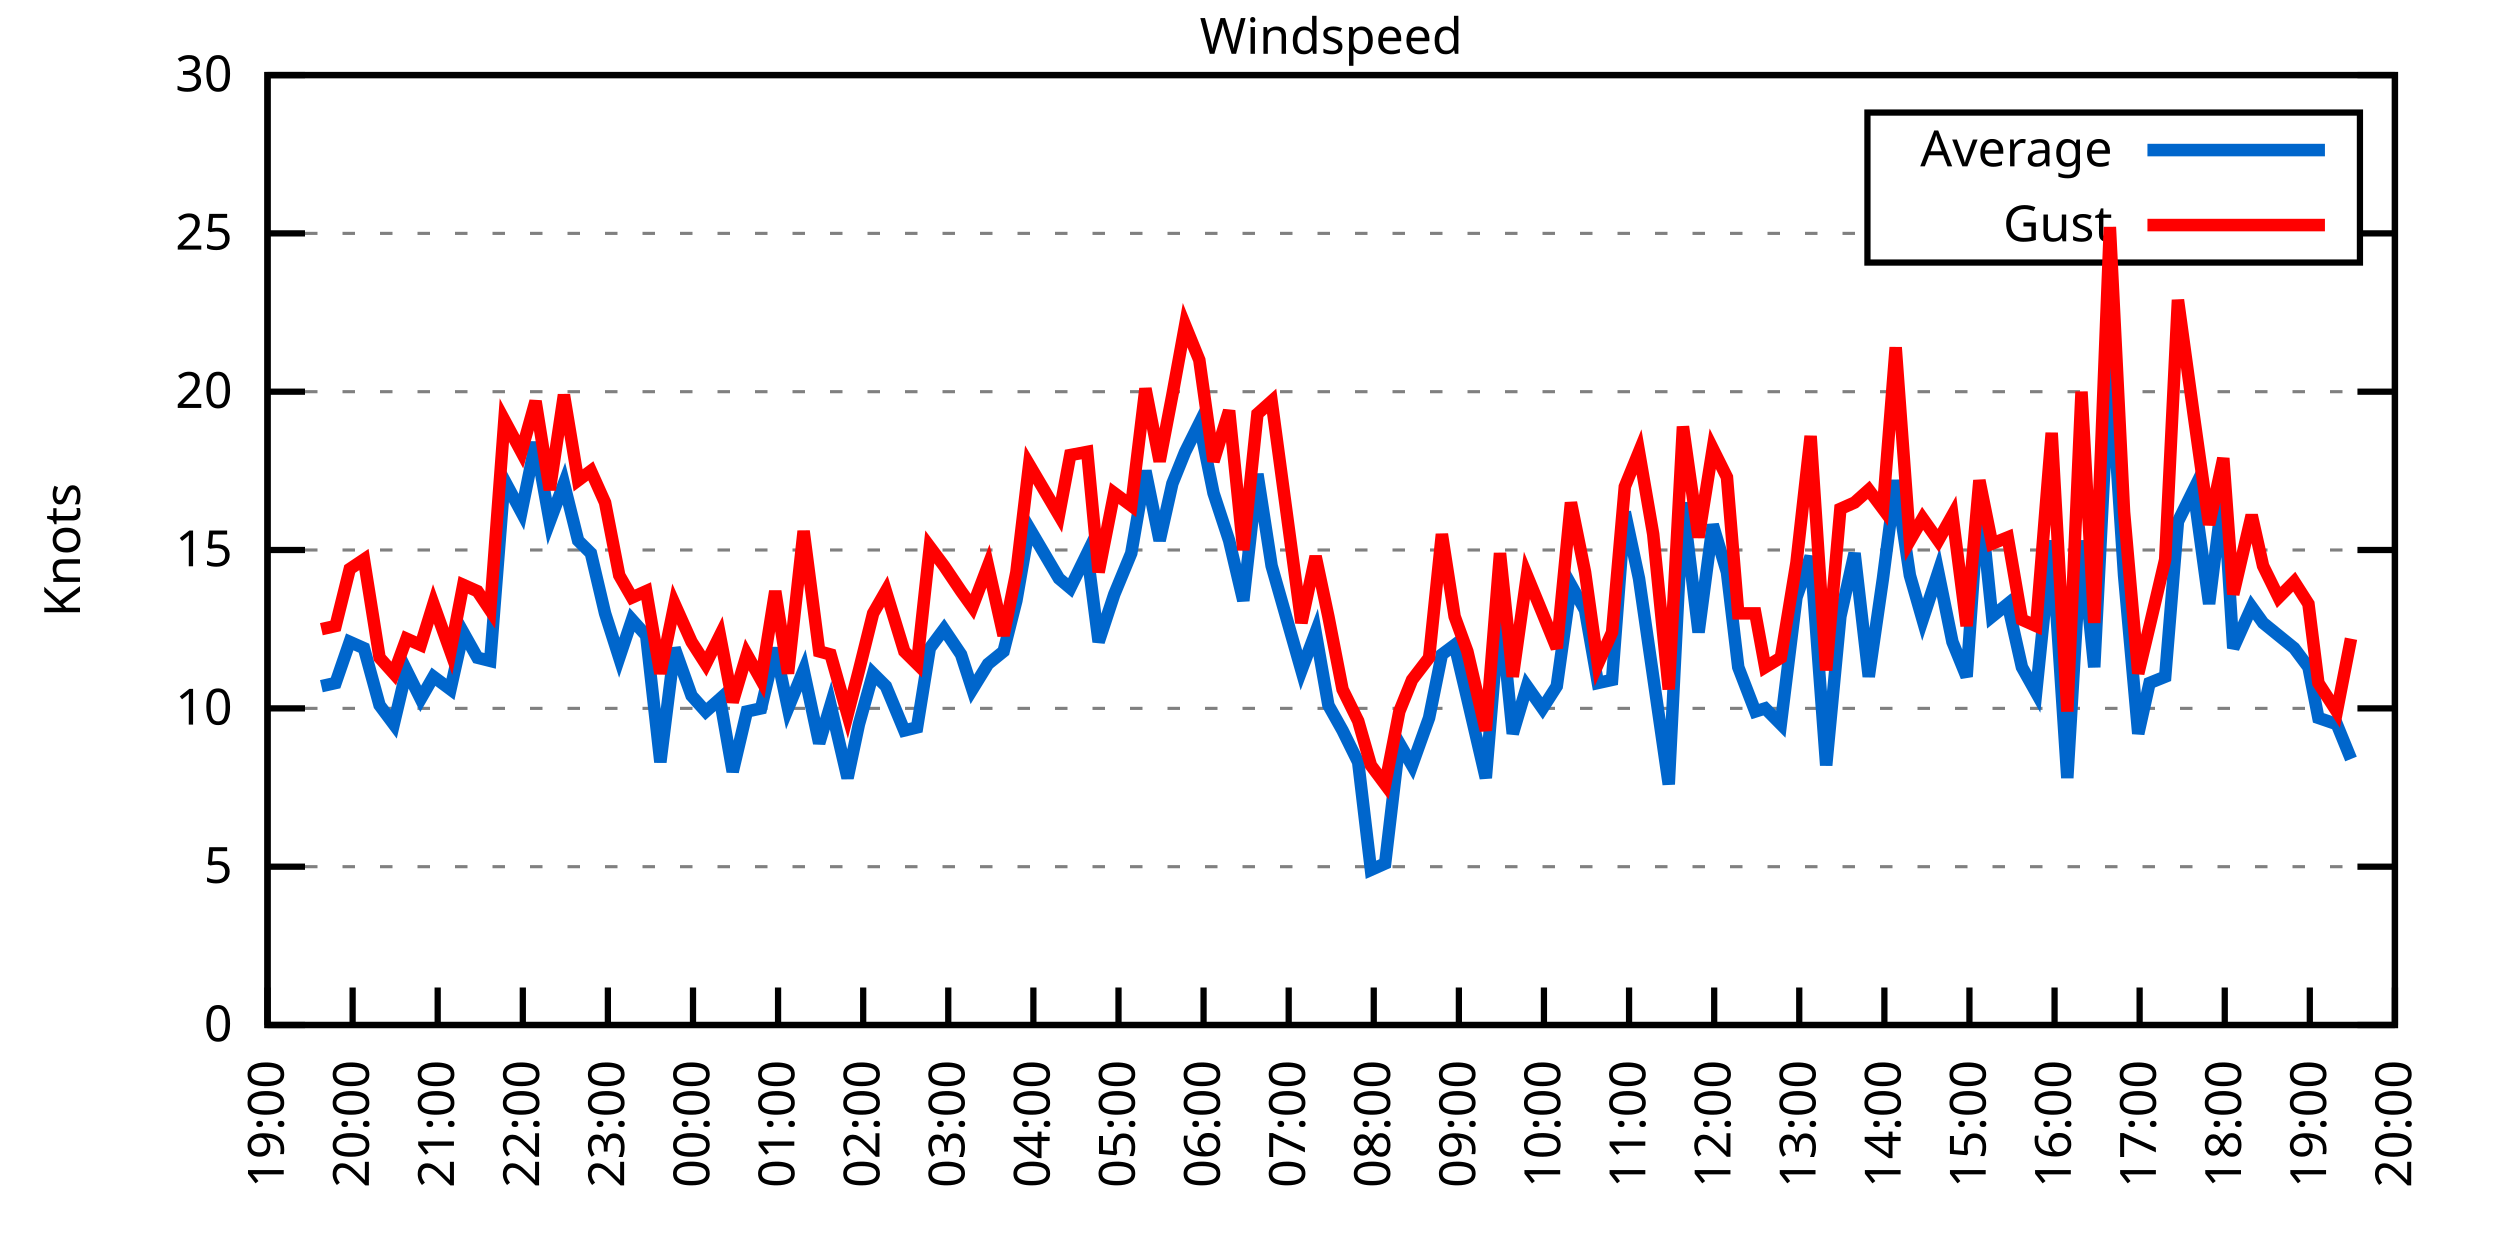
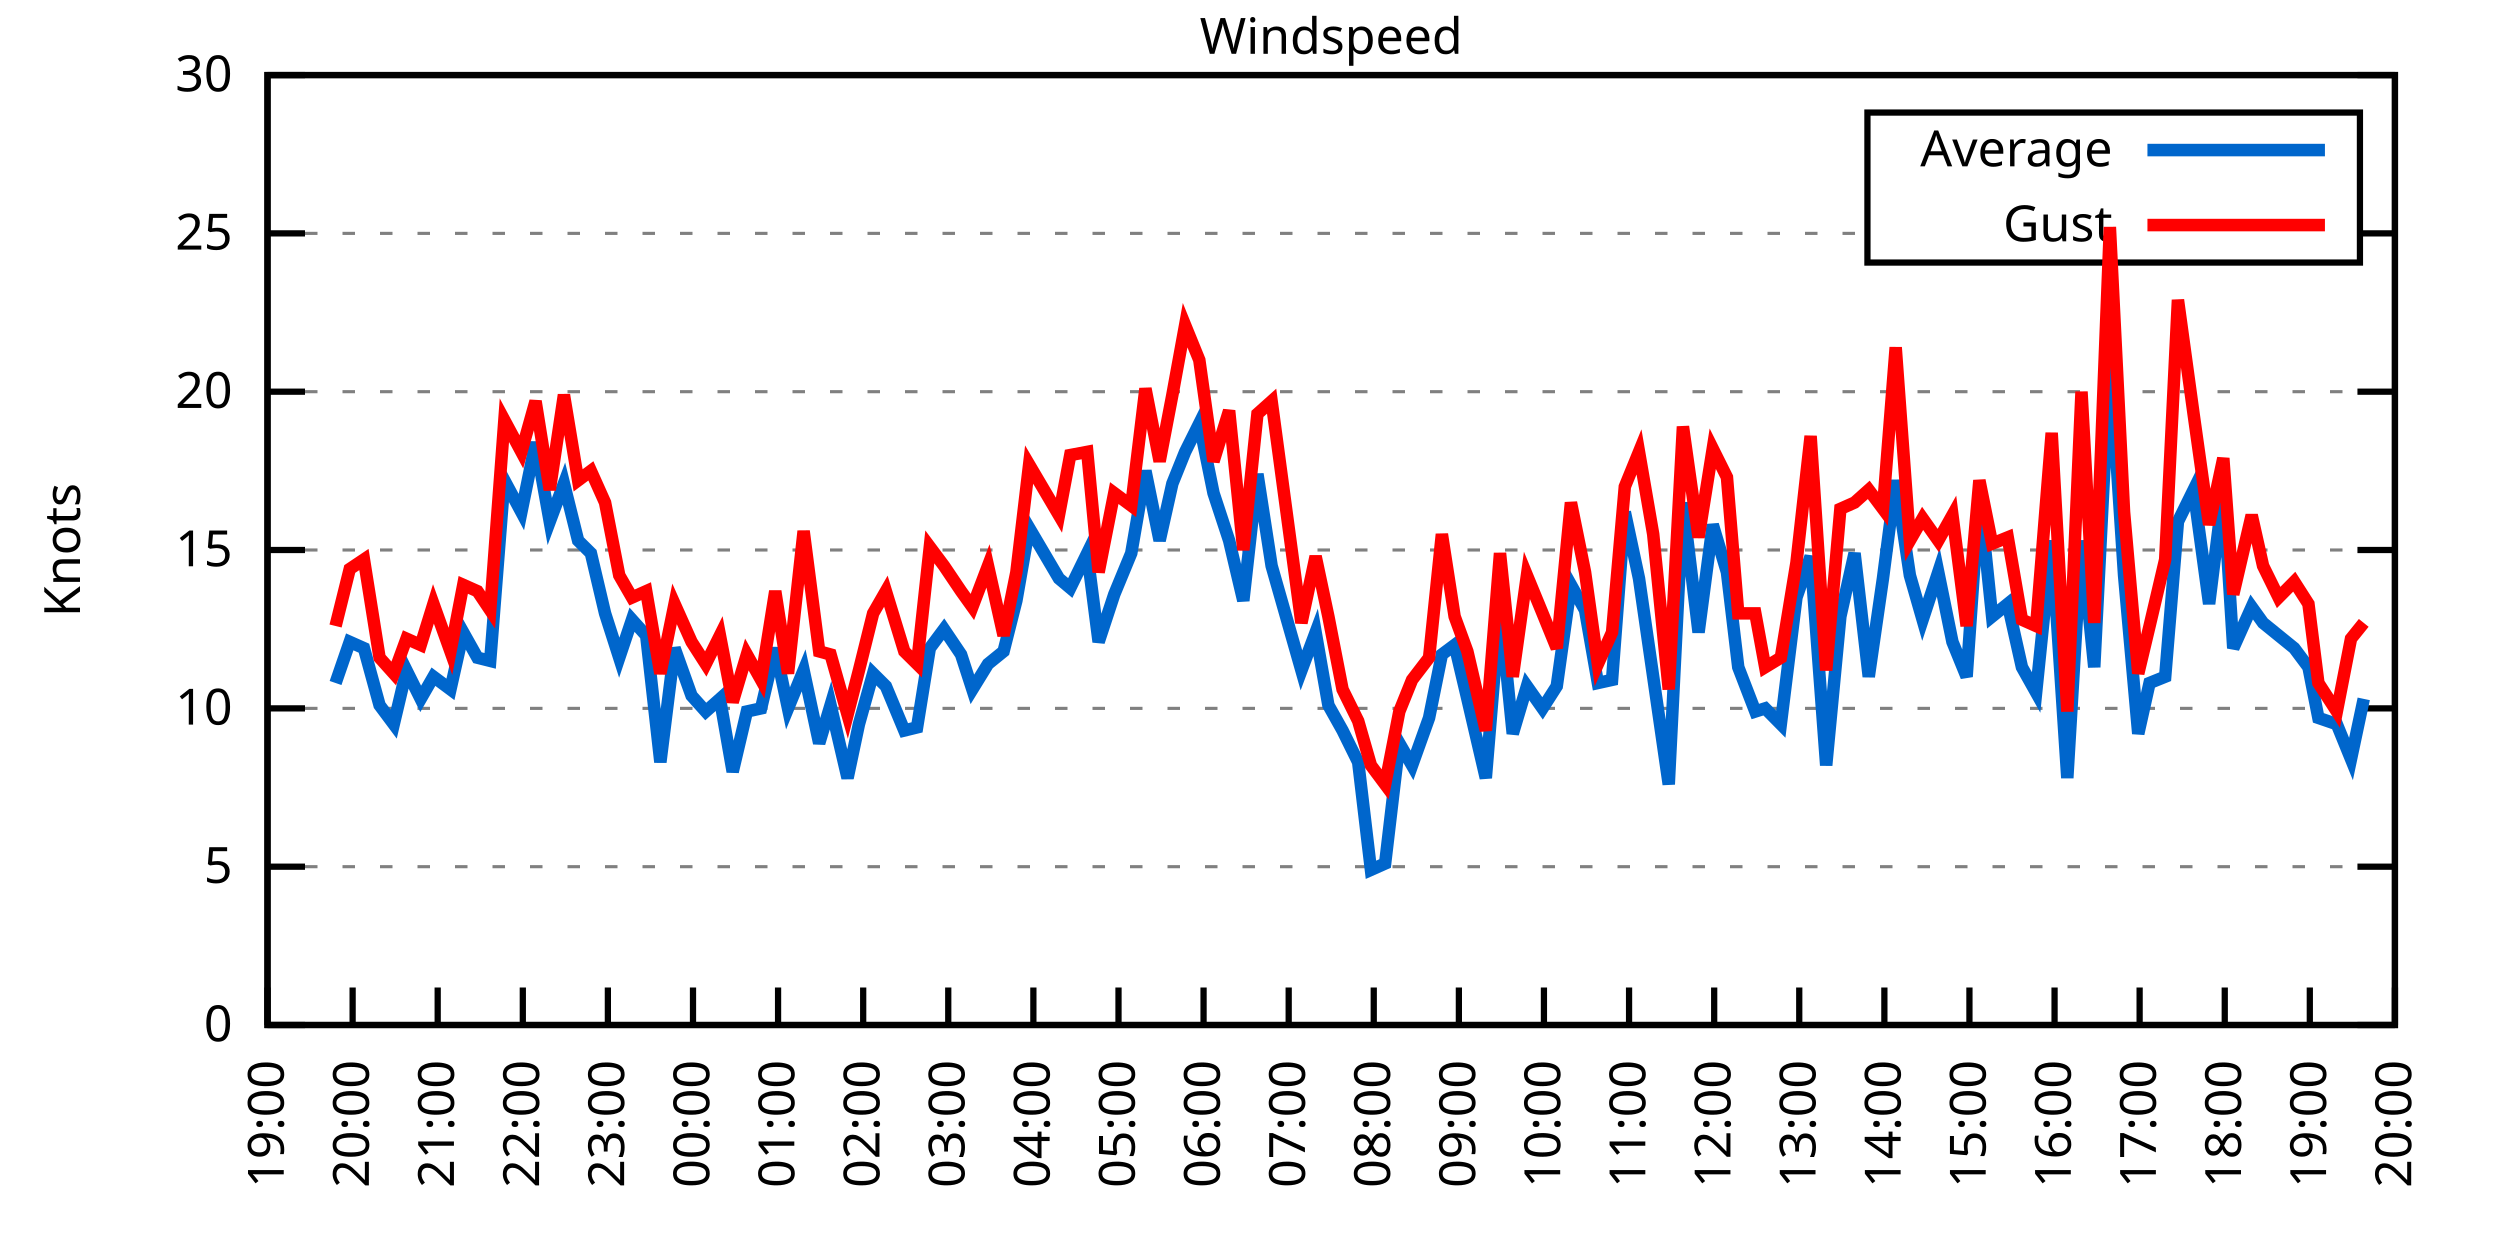
<svg xmlns="http://www.w3.org/2000/svg" xmlns:xlink="http://www.w3.org/1999/xlink" width="400" height="200" viewBox="0 0 400 200">
  <g id="gnuplot_canvas">
    <rect x="0" y="0" width="400" height="200" fill="none" />
    <defs>
      <circle id="gpDot" r="0.5" stroke-width="0.5" stroke="currentColor" />
      <path id="gpPt0" stroke-width="0.333" stroke="currentColor" d="M-1,0 h2 M0,-1 v2" />
      <path id="gpPt1" stroke-width="0.333" stroke="currentColor" d="M-1,-1 L1,1 M1,-1 L-1,1" />
      <path id="gpPt2" stroke-width="0.333" stroke="currentColor" d="M-1,0 L1,0 M0,-1 L0,1 M-1,-1 L1,1 M-1,1 L1,-1" />
      <rect id="gpPt3" stroke-width="0.333" stroke="currentColor" x="-1" y="-1" width="2" height="2" />
      <rect id="gpPt4" stroke-width="0.333" stroke="currentColor" fill="currentColor" x="-1" y="-1" width="2" height="2" />
      <circle id="gpPt5" stroke-width="0.333" stroke="currentColor" cx="0" cy="0" r="1" />
      <use xlink:href="#gpPt5" id="gpPt6" fill="currentColor" stroke="none" />
      <path id="gpPt7" stroke-width="0.333" stroke="currentColor" d="M0,-1.33 L-1.33,0.67 L1.33,0.67 z" />
      <use xlink:href="#gpPt7" id="gpPt8" fill="currentColor" stroke="none" />
      <use xlink:href="#gpPt7" id="gpPt9" stroke="currentColor" transform="rotate(180)" />
      <use xlink:href="#gpPt9" id="gpPt10" fill="currentColor" stroke="none" />
      <use xlink:href="#gpPt3" id="gpPt11" stroke="currentColor" transform="rotate(45)" />
      <use xlink:href="#gpPt11" id="gpPt12" fill="currentColor" stroke="none" />
      <path id="gpPt13" stroke-width="0.333" stroke="currentColor" d="M0,1.330 L1.265,0.411 L0.782,-1.067 L-0.782,-1.076 L-1.265,0.411 z" />
      <use xlink:href="#gpPt13" id="gpPt14" fill="currentColor" stroke="none" />
      <filter id="textbox" filterUnits="objectBoundingBox" x="0" y="0" height="1" width="1">
        <feFlood flood-color="white" flood-opacity="1" result="bgnd" />
        <feComposite in="SourceGraphic" in2="bgnd" operator="atop" />
      </filter>
      <filter id="greybox" filterUnits="objectBoundingBox" x="0" y="0" height="1" width="1">
        <feFlood flood-color="lightgrey" flood-opacity="1" result="grey" />
        <feComposite in="SourceGraphic" in2="grey" operator="atop" />
      </filter>
    </defs>
    <g fill="none" color="white" stroke="currentColor" stroke-width="1.00" stroke-linecap="butt" stroke-linejoin="miter">
</g>
    <g fill="none" color="black" stroke="currentColor" stroke-width="1.00" stroke-linecap="butt" stroke-linejoin="miter">
      <g stroke="none" shape-rendering="crispEdges">
        <polygon fill="rgb(255, 255, 255)" points="42.80,164.00 383.18,164.00 383.18,12.02 42.80,12.02 " />
      </g>
    </g>
    <g fill="none" color="black" stroke="currentColor" stroke-width="1.00" stroke-linecap="butt" stroke-linejoin="miter">
</g>
    <g fill="none" color="black" stroke="black" stroke-width="0.50" stroke-linecap="butt" stroke-linejoin="miter">
</g>
    <g fill="none" color="gray" stroke="currentColor" stroke-width="0.50" stroke-linecap="butt" stroke-linejoin="miter">
      <path stroke="gray" stroke-dasharray="2,4" class="gridline" d="M42.80,164.00 L383.19,164.00  " />
    </g>
    <g fill="none" color="gray" stroke="gray" stroke-width="1.00" stroke-linecap="butt" stroke-linejoin="miter">
</g>
    <g fill="none" color="black" stroke="currentColor" stroke-width="1.00" stroke-linecap="butt" stroke-linejoin="miter">
      <path stroke="black" d="M42.80,164.00 L48.80,164.00 M383.19,164.00 L377.19,164.00  " />
      <g transform="translate(37.20,166.60)" stroke="none" fill="black" font-family="Sans" font-size="8.00" text-anchor="end">
        <text>
          <tspan font-family="Sans"> 0</tspan>
        </text>
      </g>
    </g>
    <g fill="none" color="black" stroke="currentColor" stroke-width="1.00" stroke-linecap="butt" stroke-linejoin="miter">
</g>
    <g fill="none" color="black" stroke="black" stroke-width="0.50" stroke-linecap="butt" stroke-linejoin="miter">
</g>
    <g fill="none" color="gray" stroke="currentColor" stroke-width="0.50" stroke-linecap="butt" stroke-linejoin="miter">
      <path stroke="gray" stroke-dasharray="2,4" class="gridline" d="M42.80,138.67 L383.19,138.67  " />
    </g>
    <g fill="none" color="gray" stroke="gray" stroke-width="1.00" stroke-linecap="butt" stroke-linejoin="miter">
</g>
    <g fill="none" color="black" stroke="currentColor" stroke-width="1.00" stroke-linecap="butt" stroke-linejoin="miter">
      <path stroke="black" d="M42.80,138.67 L48.80,138.67 M383.19,138.67 L377.19,138.67  " />
      <g transform="translate(37.20,141.27)" stroke="none" fill="black" font-family="Sans" font-size="8.00" text-anchor="end">
        <text>
          <tspan font-family="Sans"> 5</tspan>
        </text>
      </g>
    </g>
    <g fill="none" color="black" stroke="currentColor" stroke-width="1.00" stroke-linecap="butt" stroke-linejoin="miter">
</g>
    <g fill="none" color="black" stroke="black" stroke-width="0.50" stroke-linecap="butt" stroke-linejoin="miter">
</g>
    <g fill="none" color="gray" stroke="currentColor" stroke-width="0.50" stroke-linecap="butt" stroke-linejoin="miter">
      <path stroke="gray" stroke-dasharray="2,4" class="gridline" d="M42.80,113.34 L383.19,113.34  " />
    </g>
    <g fill="none" color="gray" stroke="gray" stroke-width="1.00" stroke-linecap="butt" stroke-linejoin="miter">
</g>
    <g fill="none" color="black" stroke="currentColor" stroke-width="1.00" stroke-linecap="butt" stroke-linejoin="miter">
      <path stroke="black" d="M42.80,113.34 L48.80,113.34 M383.19,113.34 L377.19,113.34  " />
      <g transform="translate(37.20,115.94)" stroke="none" fill="black" font-family="Sans" font-size="8.00" text-anchor="end">
        <text>
          <tspan font-family="Sans"> 10</tspan>
        </text>
      </g>
    </g>
    <g fill="none" color="black" stroke="currentColor" stroke-width="1.00" stroke-linecap="butt" stroke-linejoin="miter">
</g>
    <g fill="none" color="black" stroke="black" stroke-width="0.50" stroke-linecap="butt" stroke-linejoin="miter">
</g>
    <g fill="none" color="gray" stroke="currentColor" stroke-width="0.50" stroke-linecap="butt" stroke-linejoin="miter">
      <path stroke="gray" stroke-dasharray="2,4" class="gridline" d="M42.80,88.00 L383.19,88.00  " />
    </g>
    <g fill="none" color="gray" stroke="gray" stroke-width="1.00" stroke-linecap="butt" stroke-linejoin="miter">
</g>
    <g fill="none" color="black" stroke="currentColor" stroke-width="1.00" stroke-linecap="butt" stroke-linejoin="miter">
      <path stroke="black" d="M42.80,88.00 L48.80,88.00 M383.19,88.00 L377.19,88.00  " />
      <g transform="translate(37.20,90.60)" stroke="none" fill="black" font-family="Sans" font-size="8.00" text-anchor="end">
        <text>
          <tspan font-family="Sans"> 15</tspan>
        </text>
      </g>
    </g>
    <g fill="none" color="black" stroke="currentColor" stroke-width="1.00" stroke-linecap="butt" stroke-linejoin="miter">
</g>
    <g fill="none" color="black" stroke="black" stroke-width="0.50" stroke-linecap="butt" stroke-linejoin="miter">
</g>
    <g fill="none" color="gray" stroke="currentColor" stroke-width="0.50" stroke-linecap="butt" stroke-linejoin="miter">
      <path stroke="gray" stroke-dasharray="2,4" class="gridline" d="M42.80,62.67 L383.19,62.67  " />
    </g>
    <g fill="none" color="gray" stroke="gray" stroke-width="1.00" stroke-linecap="butt" stroke-linejoin="miter">
</g>
    <g fill="none" color="black" stroke="currentColor" stroke-width="1.00" stroke-linecap="butt" stroke-linejoin="miter">
      <path stroke="black" d="M42.80,62.67 L48.80,62.67 M383.19,62.67 L377.19,62.67  " />
      <g transform="translate(37.20,65.27)" stroke="none" fill="black" font-family="Sans" font-size="8.00" text-anchor="end">
        <text>
          <tspan font-family="Sans"> 20</tspan>
        </text>
      </g>
    </g>
    <g fill="none" color="black" stroke="currentColor" stroke-width="1.00" stroke-linecap="butt" stroke-linejoin="miter">
</g>
    <g fill="none" color="black" stroke="black" stroke-width="0.50" stroke-linecap="butt" stroke-linejoin="miter">
</g>
    <g fill="none" color="gray" stroke="currentColor" stroke-width="0.50" stroke-linecap="butt" stroke-linejoin="miter">
      <path stroke="gray" stroke-dasharray="2,4" class="gridline" d="M42.80,37.34 L298.79,37.34 M377.59,37.34 L383.19,37.34  " />
    </g>
    <g fill="none" color="gray" stroke="gray" stroke-width="1.00" stroke-linecap="butt" stroke-linejoin="miter">
</g>
    <g fill="none" color="black" stroke="currentColor" stroke-width="1.00" stroke-linecap="butt" stroke-linejoin="miter">
      <path stroke="black" d="M42.80,37.34 L48.80,37.34 M383.19,37.34 L377.19,37.34  " />
      <g transform="translate(37.20,39.94)" stroke="none" fill="black" font-family="Sans" font-size="8.00" text-anchor="end">
        <text>
          <tspan font-family="Sans"> 25</tspan>
        </text>
      </g>
    </g>
    <g fill="none" color="black" stroke="currentColor" stroke-width="1.00" stroke-linecap="butt" stroke-linejoin="miter">
</g>
    <g fill="none" color="black" stroke="black" stroke-width="0.50" stroke-linecap="butt" stroke-linejoin="miter">
</g>
    <g fill="none" color="gray" stroke="currentColor" stroke-width="0.50" stroke-linecap="butt" stroke-linejoin="miter">
      <path stroke="gray" stroke-dasharray="2,4" class="gridline" d="M42.80,12.01 L383.19,12.01  " />
    </g>
    <g fill="none" color="gray" stroke="gray" stroke-width="1.00" stroke-linecap="butt" stroke-linejoin="miter">
</g>
    <g fill="none" color="black" stroke="currentColor" stroke-width="1.00" stroke-linecap="butt" stroke-linejoin="miter">
      <path stroke="black" d="M42.80,12.01 L48.80,12.01 M383.19,12.01 L377.19,12.01  " />
      <g transform="translate(37.20,14.61)" stroke="none" fill="black" font-family="Sans" font-size="8.00" text-anchor="end">
        <text>
          <tspan font-family="Sans"> 30</tspan>
        </text>
      </g>
    </g>
    <g fill="none" color="black" stroke="currentColor" stroke-width="1.00" stroke-linecap="butt" stroke-linejoin="miter">
      <path stroke="black" d="M42.80,164.00 L42.80,158.00  " />
      <g transform="translate(45.40,169.60) rotate(270.00)" stroke="none" fill="black" font-family="Sans" font-size="8.00" text-anchor="end">
        <text>
          <tspan font-family="Sans">19:00</tspan>
        </text>
      </g>
    </g>
    <g fill="none" color="black" stroke="currentColor" stroke-width="1.00" stroke-linecap="butt" stroke-linejoin="miter">
      <path stroke="black" d="M56.42,164.00 L56.42,158.00  " />
      <g transform="translate(59.02,169.60) rotate(270.00)" stroke="none" fill="black" font-family="Sans" font-size="8.00" text-anchor="end">
        <text>
          <tspan font-family="Sans">20:00</tspan>
        </text>
      </g>
    </g>
    <g fill="none" color="black" stroke="currentColor" stroke-width="1.00" stroke-linecap="butt" stroke-linejoin="miter">
      <path stroke="black" d="M70.03,164.00 L70.03,158.00  " />
      <g transform="translate(72.63,169.60) rotate(270.00)" stroke="none" fill="black" font-family="Sans" font-size="8.00" text-anchor="end">
        <text>
          <tspan font-family="Sans">21:00</tspan>
        </text>
      </g>
    </g>
    <g fill="none" color="black" stroke="currentColor" stroke-width="1.00" stroke-linecap="butt" stroke-linejoin="miter">
      <path stroke="black" d="M83.65,164.00 L83.65,158.00  " />
      <g transform="translate(86.25,169.60) rotate(270.00)" stroke="none" fill="black" font-family="Sans" font-size="8.00" text-anchor="end">
        <text>
          <tspan font-family="Sans">22:00</tspan>
        </text>
      </g>
    </g>
    <g fill="none" color="black" stroke="currentColor" stroke-width="1.00" stroke-linecap="butt" stroke-linejoin="miter">
      <path stroke="black" d="M97.26,164.00 L97.26,158.00  " />
      <g transform="translate(99.86,169.60) rotate(270.00)" stroke="none" fill="black" font-family="Sans" font-size="8.00" text-anchor="end">
        <text>
          <tspan font-family="Sans">23:00</tspan>
        </text>
      </g>
    </g>
    <g fill="none" color="black" stroke="currentColor" stroke-width="1.00" stroke-linecap="butt" stroke-linejoin="miter">
      <path stroke="black" d="M110.88,164.00 L110.88,158.00  " />
      <g transform="translate(113.48,169.60) rotate(270.00)" stroke="none" fill="black" font-family="Sans" font-size="8.00" text-anchor="end">
        <text>
          <tspan font-family="Sans">00:00</tspan>
        </text>
      </g>
    </g>
    <g fill="none" color="black" stroke="currentColor" stroke-width="1.00" stroke-linecap="butt" stroke-linejoin="miter">
      <path stroke="black" d="M124.49,164.00 L124.49,158.00  " />
      <g transform="translate(127.09,169.60) rotate(270.00)" stroke="none" fill="black" font-family="Sans" font-size="8.00" text-anchor="end">
        <text>
          <tspan font-family="Sans">01:00</tspan>
        </text>
      </g>
    </g>
    <g fill="none" color="black" stroke="currentColor" stroke-width="1.00" stroke-linecap="butt" stroke-linejoin="miter">
      <path stroke="black" d="M138.11,164.00 L138.11,158.00  " />
      <g transform="translate(140.71,169.60) rotate(270.00)" stroke="none" fill="black" font-family="Sans" font-size="8.00" text-anchor="end">
        <text>
          <tspan font-family="Sans">02:00</tspan>
        </text>
      </g>
    </g>
    <g fill="none" color="black" stroke="currentColor" stroke-width="1.00" stroke-linecap="butt" stroke-linejoin="miter">
      <path stroke="black" d="M151.72,164.00 L151.72,158.00  " />
      <g transform="translate(154.32,169.60) rotate(270.00)" stroke="none" fill="black" font-family="Sans" font-size="8.00" text-anchor="end">
        <text>
          <tspan font-family="Sans">03:00</tspan>
        </text>
      </g>
    </g>
    <g fill="none" color="black" stroke="currentColor" stroke-width="1.00" stroke-linecap="butt" stroke-linejoin="miter">
      <path stroke="black" d="M165.34,164.00 L165.34,158.00  " />
      <g transform="translate(167.94,169.60) rotate(270.00)" stroke="none" fill="black" font-family="Sans" font-size="8.00" text-anchor="end">
        <text>
          <tspan font-family="Sans">04:00</tspan>
        </text>
      </g>
    </g>
    <g fill="none" color="black" stroke="currentColor" stroke-width="1.00" stroke-linecap="butt" stroke-linejoin="miter">
      <path stroke="black" d="M178.96,164.00 L178.96,158.00  " />
      <g transform="translate(181.56,169.60) rotate(270.00)" stroke="none" fill="black" font-family="Sans" font-size="8.00" text-anchor="end">
        <text>
          <tspan font-family="Sans">05:00</tspan>
        </text>
      </g>
    </g>
    <g fill="none" color="black" stroke="currentColor" stroke-width="1.00" stroke-linecap="butt" stroke-linejoin="miter">
      <path stroke="black" d="M192.57,164.00 L192.57,158.00  " />
      <g transform="translate(195.17,169.60) rotate(270.00)" stroke="none" fill="black" font-family="Sans" font-size="8.00" text-anchor="end">
        <text>
          <tspan font-family="Sans">06:00</tspan>
        </text>
      </g>
    </g>
    <g fill="none" color="black" stroke="currentColor" stroke-width="1.00" stroke-linecap="butt" stroke-linejoin="miter">
      <path stroke="black" d="M206.19,164.00 L206.19,158.00  " />
      <g transform="translate(208.79,169.60) rotate(270.00)" stroke="none" fill="black" font-family="Sans" font-size="8.00" text-anchor="end">
        <text>
          <tspan font-family="Sans">07:00</tspan>
        </text>
      </g>
    </g>
    <g fill="none" color="black" stroke="currentColor" stroke-width="1.00" stroke-linecap="butt" stroke-linejoin="miter">
      <path stroke="black" d="M219.80,164.00 L219.80,158.00  " />
      <g transform="translate(222.40,169.60) rotate(270.00)" stroke="none" fill="black" font-family="Sans" font-size="8.00" text-anchor="end">
        <text>
          <tspan font-family="Sans">08:00</tspan>
        </text>
      </g>
    </g>
    <g fill="none" color="black" stroke="currentColor" stroke-width="1.00" stroke-linecap="butt" stroke-linejoin="miter">
      <path stroke="black" d="M233.42,164.00 L233.42,158.00  " />
      <g transform="translate(236.02,169.60) rotate(270.00)" stroke="none" fill="black" font-family="Sans" font-size="8.00" text-anchor="end">
        <text>
          <tspan font-family="Sans">09:00</tspan>
        </text>
      </g>
    </g>
    <g fill="none" color="black" stroke="currentColor" stroke-width="1.00" stroke-linecap="butt" stroke-linejoin="miter">
      <path stroke="black" d="M247.03,164.00 L247.03,158.00  " />
      <g transform="translate(249.63,169.60) rotate(270.00)" stroke="none" fill="black" font-family="Sans" font-size="8.00" text-anchor="end">
        <text>
          <tspan font-family="Sans">10:00</tspan>
        </text>
      </g>
    </g>
    <g fill="none" color="black" stroke="currentColor" stroke-width="1.00" stroke-linecap="butt" stroke-linejoin="miter">
      <path stroke="black" d="M260.65,164.00 L260.65,158.00  " />
      <g transform="translate(263.25,169.60) rotate(270.00)" stroke="none" fill="black" font-family="Sans" font-size="8.00" text-anchor="end">
        <text>
          <tspan font-family="Sans">11:00</tspan>
        </text>
      </g>
    </g>
    <g fill="none" color="black" stroke="currentColor" stroke-width="1.00" stroke-linecap="butt" stroke-linejoin="miter">
      <path stroke="black" d="M274.27,164.00 L274.27,158.00  " />
      <g transform="translate(276.87,169.60) rotate(270.00)" stroke="none" fill="black" font-family="Sans" font-size="8.00" text-anchor="end">
        <text>
          <tspan font-family="Sans">12:00</tspan>
        </text>
      </g>
    </g>
    <g fill="none" color="black" stroke="currentColor" stroke-width="1.00" stroke-linecap="butt" stroke-linejoin="miter">
      <path stroke="black" d="M287.88,164.00 L287.88,158.00  " />
      <g transform="translate(290.48,169.60) rotate(270.00)" stroke="none" fill="black" font-family="Sans" font-size="8.00" text-anchor="end">
        <text>
          <tspan font-family="Sans">13:00</tspan>
        </text>
      </g>
    </g>
    <g fill="none" color="black" stroke="currentColor" stroke-width="1.00" stroke-linecap="butt" stroke-linejoin="miter">
      <path stroke="black" d="M301.50,164.00 L301.50,158.00  " />
      <g transform="translate(304.10,169.60) rotate(270.00)" stroke="none" fill="black" font-family="Sans" font-size="8.00" text-anchor="end">
        <text>
          <tspan font-family="Sans">14:00</tspan>
        </text>
      </g>
    </g>
    <g fill="none" color="black" stroke="currentColor" stroke-width="1.00" stroke-linecap="butt" stroke-linejoin="miter">
      <path stroke="black" d="M315.11,164.00 L315.11,158.00  " />
      <g transform="translate(317.71,169.60) rotate(270.00)" stroke="none" fill="black" font-family="Sans" font-size="8.00" text-anchor="end">
        <text>
          <tspan font-family="Sans">15:00</tspan>
        </text>
      </g>
    </g>
    <g fill="none" color="black" stroke="currentColor" stroke-width="1.00" stroke-linecap="butt" stroke-linejoin="miter">
      <path stroke="black" d="M328.73,164.00 L328.73,158.00  " />
      <g transform="translate(331.33,169.60) rotate(270.00)" stroke="none" fill="black" font-family="Sans" font-size="8.00" text-anchor="end">
        <text>
          <tspan font-family="Sans">16:00</tspan>
        </text>
      </g>
    </g>
    <g fill="none" color="black" stroke="currentColor" stroke-width="1.00" stroke-linecap="butt" stroke-linejoin="miter">
      <path stroke="black" d="M342.34,164.00 L342.34,158.00  " />
      <g transform="translate(344.94,169.60) rotate(270.00)" stroke="none" fill="black" font-family="Sans" font-size="8.00" text-anchor="end">
        <text>
          <tspan font-family="Sans">17:00</tspan>
        </text>
      </g>
    </g>
    <g fill="none" color="black" stroke="currentColor" stroke-width="1.00" stroke-linecap="butt" stroke-linejoin="miter">
      <path stroke="black" d="M355.96,164.00 L355.96,158.00  " />
      <g transform="translate(358.56,169.60) rotate(270.00)" stroke="none" fill="black" font-family="Sans" font-size="8.00" text-anchor="end">
        <text>
          <tspan font-family="Sans">18:00</tspan>
        </text>
      </g>
    </g>
    <g fill="none" color="black" stroke="currentColor" stroke-width="1.00" stroke-linecap="butt" stroke-linejoin="miter">
      <path stroke="black" d="M369.57,164.00 L369.57,158.00  " />
      <g transform="translate(372.17,169.60) rotate(270.00)" stroke="none" fill="black" font-family="Sans" font-size="8.00" text-anchor="end">
        <text>
          <tspan font-family="Sans">19:00</tspan>
        </text>
      </g>
    </g>
    <g fill="none" color="black" stroke="currentColor" stroke-width="1.00" stroke-linecap="butt" stroke-linejoin="miter">
      <path stroke="black" d="M383.19,164.00 L383.19,158.00  " />
      <g transform="translate(385.79,169.60) rotate(270.00)" stroke="none" fill="black" font-family="Sans" font-size="8.00" text-anchor="end">
        <text>
          <tspan font-family="Sans">20:00</tspan>
        </text>
      </g>
    </g>
    <g fill="none" color="black" stroke="currentColor" stroke-width="1.00" stroke-linecap="butt" stroke-linejoin="miter">
</g>
    <g fill="none" color="black" stroke="currentColor" stroke-width="1.00" stroke-linecap="butt" stroke-linejoin="miter">
      <path stroke="black" d="M42.80,12.01 L42.80,164.00 L383.19,164.00 L383.19,12.01 L42.80,12.01 Z  " />
    </g>
    <g fill="none" color="black" stroke="currentColor" stroke-width="1.00" stroke-linecap="butt" stroke-linejoin="miter">
</g>
    <g fill="none" color="black" stroke="currentColor" stroke-width="1.00" stroke-linecap="butt" stroke-linejoin="miter">
      <path stroke="black" d="M298.79,42.01 L298.79,18.01 L377.59,18.01 L377.59,42.01 L298.79,42.01 Z  " />
    </g>
    <g id="Windspeed_plot_1">
      <g fill="none" color="white" stroke="black" stroke-width="2.00" stroke-linecap="butt" stroke-linejoin="miter">
</g>
      <g fill="none" color="black" stroke="currentColor" stroke-width="2.00" stroke-linecap="butt" stroke-linejoin="miter">
        <g transform="translate(337.99,26.61)" stroke="none" fill="black" font-family="Sans" font-size="8.00" text-anchor="end">
          <text>
            <tspan font-family="Sans">Average</tspan>
          </text>
        </g>
      </g>
      <g fill="none" color="black" stroke="currentColor" stroke-width="2.00" stroke-linecap="butt" stroke-linejoin="miter">
-         <path stroke="rgb(  0, 102, 204)" d="M343.59,24.01 L371.99,24.01 M51.42,109.79 L53.69,109.28 L55.96,102.70 L58.23,103.71 L60.73,112.83 L63.00,115.87   L65.04,107.26 L67.31,111.82 L69.35,108.27 L72.07,110.30 L74.12,101.18 L76.39,105.23 L78.43,105.74 L80.70,76.86   L83.42,81.93 L85.69,70.78 L87.96,83.45 L90.23,77.37 L92.50,86.49 L94.54,88.51 L96.81,98.14 L99.08,105.23   L101.12,99.15 L103.39,101.68 L105.66,121.95 L107.93,103.71 L110.65,111.31 L112.92,113.84 L115.19,111.82 L117.23,123.47   L119.50,113.84 L121.77,113.34 L124.04,103.71 L126.08,113.34 L128.58,107.26 L131.07,118.91 L132.89,112.83 L135.61,124.48   L137.43,115.87 L139.70,107.76 L141.74,109.79 L144.69,116.88 L146.73,116.38 L148.77,103.71 L151.04,100.67 L153.77,104.72   L155.58,110.30 L158.08,106.24 L160.57,104.22 L162.62,96.11 L164.66,84.46 L169.43,92.56 L171.24,94.08 L173.96,88.51   L175.78,102.70 L178.28,95.10 L181.00,88.51 L183.27,75.34 L185.54,86.49 L187.58,77.37 L189.62,72.30 L191.89,67.74   L194.16,78.89 L196.66,86.49 L198.93,96.11 L201.19,75.85 L203.46,90.54 L208.23,107.26 L210.50,101.18 L212.54,112.83   L214.81,116.88 L217.31,121.95 L219.35,139.17 L221.62,138.16 L223.89,118.91 L225.93,122.46 L228.65,114.86 L230.70,104.72   L232.74,103.20 L234.78,111.82 L237.73,124.48 L240.00,97.12 L242.04,117.39 L244.31,109.79 L246.81,113.34 L249.08,109.79   L251.35,93.58 L253.61,97.63 L255.66,109.28 L257.93,108.78 L259.97,81.93 L262.24,92.56 L264.51,108.27 L267.00,125.50   L269.27,80.41 L271.77,101.18 L274.04,83.95 L276.31,91.55 L278.12,106.75 L280.85,113.84 L282.43,113.34 L284.93,115.87   L287.43,95.60 L289.70,89.02 L292.19,122.46 L294.46,98.64 L296.73,88.51 L299.00,108.27 L301.27,92.56 L303.31,76.86   L305.58,92.06 L307.62,99.15 L310.12,91.55 L312.39,102.70 L314.66,108.27 L316.70,78.89 L318.74,98.64 L321.24,96.62   L323.51,106.75 L325.78,110.80 L328.27,86.49 L330.77,124.48 L333.04,86.49 L335.08,106.75 L337.58,57.61 L339.85,92.06   L342.12,117.39 L343.93,109.28 L346.43,108.27 L348.47,83.45 L350.97,78.38 L353.46,96.62 L355.73,78.38 L357.32,103.71   L360.27,97.12 L362.09,99.66 L364.58,101.68 L367.08,103.71 L369.35,106.75 L370.94,114.86 L373.89,115.87 L376.16,121.44    " />
+         <path stroke="rgb(  0, 102, 204)" d="M343.59,24.01 L371.99,24.01 M53.69,109.28 L55.96,102.70 L58.23,103.71 L60.73,112.83 L63.00,115.87 L65.04,107.26   L67.31,111.82 L69.35,108.27 L72.07,110.30 L74.12,101.18 L76.39,105.23 L78.43,105.74 L80.70,76.86 L83.42,81.93   L85.69,70.78 L87.96,83.45 L90.23,77.37 L92.50,86.49 L94.54,88.51 L96.81,98.14 L99.08,105.23 L101.12,99.15   L103.39,101.68 L105.66,121.95 L107.93,103.71 L110.65,111.31 L112.92,113.84 L115.19,111.82 L117.23,123.47 L119.50,113.84   L121.77,113.34 L124.04,103.71 L126.08,113.34 L128.58,107.26 L131.07,118.91 L132.89,112.83 L135.61,124.48 L137.43,115.87   L139.70,107.76 L141.74,109.79 L144.69,116.88 L146.73,116.38 L148.77,103.71 L151.04,100.67 L153.77,104.72 L155.58,110.30   L158.08,106.24 L160.57,104.22 L162.62,96.11 L164.66,84.46 L169.43,92.56 L171.24,94.08 L173.96,88.51 L175.78,102.70   L178.28,95.10 L181.00,88.51 L183.27,75.34 L185.54,86.49 L187.58,77.37 L189.62,72.30 L191.89,67.74 L194.16,78.89   L196.66,86.49 L198.93,96.11 L201.19,75.85 L203.46,90.54 L208.23,107.26 L210.50,101.18 L212.54,112.83 L214.81,116.88   L217.31,121.95 L219.35,139.17 L221.62,138.16 L223.89,118.91 L225.93,122.46 L228.65,114.86 L230.70,104.72 L232.74,103.20   L234.78,111.82 L237.73,124.48 L240.00,97.12 L242.04,117.39 L244.31,109.79 L246.81,113.34 L249.08,109.79 L251.35,93.58   L253.61,97.63 L255.66,109.28 L257.93,108.78 L259.97,81.93 L262.24,92.56 L264.51,108.27 L267.00,125.50 L269.27,80.41   L271.77,101.18 L274.04,83.95 L276.31,91.55 L278.12,106.75 L280.85,113.84 L282.43,113.34 L284.93,115.87 L287.43,95.60   L289.70,89.02 L292.19,122.46 L294.46,98.64 L296.73,88.51 L299.00,108.27 L301.27,92.56 L303.31,76.86 L305.58,92.06   L307.62,99.15 L310.12,91.55 L312.39,102.70 L314.66,108.27 L316.70,78.89 L318.74,98.64 L321.24,96.62 L323.51,106.75   L325.78,110.80 L328.27,86.49 L330.77,124.48 L333.04,86.49 L335.08,106.75 L337.58,57.61 L339.85,92.06 L342.12,117.39   L343.93,109.28 L346.43,108.27 L348.47,83.45 L350.97,78.38 L353.46,96.62 L355.73,78.38 L357.32,103.71 L360.27,97.12   L362.09,99.66 L364.58,101.68 L367.08,103.71 L369.35,106.75 L370.94,114.86 L373.89,115.87 L376.16,121.44 L378.20,111.82    " />
      </g>
    </g>
    <g id="Windspeed_plot_2">
      <g fill="none" color="black" stroke="currentColor" stroke-width="2.00" stroke-linecap="butt" stroke-linejoin="miter">
        <g transform="translate(337.99,38.61)" stroke="none" fill="black" font-family="Sans" font-size="8.00" text-anchor="end">
          <text>
            <tspan font-family="Sans">Gust</tspan>
          </text>
        </g>
      </g>
      <g fill="none" color="black" stroke="currentColor" stroke-width="2.00" stroke-linecap="butt" stroke-linejoin="miter">
-         <path stroke="rgb(255,   0,   0)" d="M343.59,36.01 L371.99,36.01 M51.42,100.67 L53.69,100.16 L55.96,91.04 L58.23,89.52 L60.73,105.23 L63.00,107.76   L65.04,102.19 L67.31,103.20 L69.35,96.62 L72.07,104.22 L74.12,93.58 L76.39,94.59 L78.43,97.63 L80.70,67.23   L83.42,72.30 L85.69,64.19 L87.96,78.38 L90.23,63.18 L92.50,76.86 L94.54,75.34 L96.81,80.41 L99.08,92.06   L101.12,95.60 L103.39,94.59 L105.66,107.76 L107.93,96.62 L110.65,102.70 L112.92,106.24 L115.19,101.68 L117.23,112.32   L119.50,104.72 L121.77,108.78 L124.04,94.59 L126.08,107.76 L128.58,84.97 L131.07,104.22 L132.89,104.72 L135.61,114.35   L137.43,107.26 L139.70,98.14 L141.74,94.59 L144.69,104.22 L146.73,106.24 L148.77,87.50 L151.04,90.54 L153.77,94.59   L155.58,97.12 L158.08,90.54 L160.57,101.68 L162.62,91.55 L164.66,74.33 L169.43,82.43 L171.24,72.81 L173.96,72.30   L175.78,91.55 L178.28,78.89 L181.00,80.91 L183.27,62.17 L185.54,73.82 L187.58,63.18 L189.62,52.03 L191.89,57.61   L194.16,73.82 L196.66,65.71 L198.93,88.00 L201.19,66.22 L203.46,64.19 L208.23,99.66 L210.50,89.02 L212.54,98.64   L214.81,110.30 L217.31,115.36 L219.35,122.46 L221.62,125.50 L223.89,113.84 L225.93,108.78 L228.65,105.23 L230.70,85.47   L232.74,98.64 L234.78,104.22 L237.73,116.88 L240.00,88.51 L242.04,108.27 L244.31,92.06 L246.81,98.14 L249.08,103.71   L251.35,80.41 L253.61,91.55 L255.66,106.24 L257.93,101.18 L259.97,77.87 L262.24,72.30 L264.51,85.47 L267.00,110.30   L269.27,68.25 L271.77,85.98 L274.04,71.79 L276.31,76.35 L278.12,98.14 L280.85,98.14 L282.43,106.75 L284.93,105.23   L287.43,90.03 L289.70,69.77 L292.19,107.26 L294.46,81.42 L296.73,80.41 L299.00,78.38 L301.27,81.42 L303.31,55.58   L305.58,86.49 L307.62,82.94 L310.12,86.49 L312.39,82.43 L314.66,100.16 L316.70,76.86 L318.74,86.99 L321.24,85.98   L323.51,99.15 L325.78,100.16 L328.27,69.26 L330.77,113.84 L333.04,62.67 L335.08,99.66 L337.58,36.33 L339.85,81.93   L342.12,107.76 L343.93,100.16 L346.43,89.52 L348.47,47.98 L350.97,66.22 L353.46,83.95 L355.73,73.31 L357.32,95.10   L360.27,82.43 L362.09,90.54 L364.58,95.60 L367.08,93.07 L369.35,96.62 L370.94,109.28 L373.89,113.84 L376.16,102.19    " />
+         <path stroke="rgb(255,   0,   0)" d="M343.59,36.01 L371.99,36.01 M53.69,100.16 L55.96,91.04 L58.23,89.52 L60.73,105.23 L63.00,107.76 L65.04,102.19   L67.31,103.20 L69.35,96.62 L72.07,104.22 L74.12,93.58 L76.39,94.59 L78.43,97.63 L80.70,67.23 L83.42,72.30   L85.69,64.19 L87.96,78.38 L90.23,63.18 L92.50,76.86 L94.54,75.34 L96.81,80.41 L99.08,92.06 L101.12,95.60   L103.39,94.59 L105.66,107.76 L107.93,96.62 L110.65,102.70 L112.92,106.24 L115.19,101.68 L117.23,112.32 L119.50,104.72   L121.77,108.78 L124.04,94.59 L126.08,107.76 L128.58,84.97 L131.07,104.22 L132.89,104.72 L135.61,114.35 L137.43,107.26   L139.70,98.14 L141.74,94.59 L144.69,104.22 L146.73,106.24 L148.77,87.50 L151.04,90.54 L153.77,94.59 L155.58,97.12   L158.08,90.54 L160.57,101.68 L162.62,91.55 L164.66,74.33 L169.43,82.43 L171.24,72.81 L173.96,72.30 L175.78,91.55   L178.28,78.89 L181.00,80.91 L183.27,62.17 L185.54,73.82 L187.58,63.18 L189.62,52.03 L191.89,57.61 L194.16,73.82   L196.66,65.71 L198.93,88.00 L201.19,66.22 L203.46,64.19 L208.23,99.66 L210.50,89.02 L212.54,98.64 L214.81,110.30   L217.31,115.36 L219.35,122.46 L221.62,125.50 L223.89,113.84 L225.93,108.78 L228.65,105.23 L230.70,85.47 L232.74,98.64   L234.78,104.22 L237.73,116.88 L240.00,88.51 L242.04,108.27 L244.31,92.06 L246.81,98.14 L249.08,103.71 L251.35,80.41   L253.61,91.55 L255.66,106.24 L257.93,101.18 L259.97,77.87 L262.24,72.30 L264.51,85.47 L267.00,110.30 L269.27,68.25   L271.77,85.98 L274.04,71.79 L276.31,76.35 L278.12,98.14 L280.85,98.14 L282.43,106.75 L284.93,105.23 L287.43,90.03   L289.70,69.77 L292.19,107.26 L294.46,81.42 L296.73,80.41 L299.00,78.38 L301.27,81.42 L303.31,55.58 L305.58,86.49   L307.62,82.94 L310.12,86.49 L312.39,82.43 L314.66,100.16 L316.70,76.86 L318.74,86.99 L321.24,85.98 L323.51,99.15   L325.78,100.16 L328.27,69.26 L330.77,113.84 L333.04,62.67 L335.08,99.66 L337.58,36.33 L339.85,81.93 L342.12,107.76   L343.93,100.16 L346.43,89.52 L348.47,47.98 L350.97,66.22 L353.46,83.95 L355.73,73.31 L357.32,95.10 L360.27,82.43   L362.09,90.54 L364.58,95.60 L367.08,93.07 L369.35,96.62 L370.94,109.28 L373.89,113.84 L376.16,102.19 L378.20,99.66    " />
      </g>
    </g>
    <g fill="none" color="black" stroke="currentColor" stroke-width="2.00" stroke-linecap="butt" stroke-linejoin="miter">
</g>
    <g fill="none" color="black" stroke="black" stroke-width="1.00" stroke-linecap="butt" stroke-linejoin="miter">
</g>
    <g fill="none" color="black" stroke="currentColor" stroke-width="1.00" stroke-linecap="butt" stroke-linejoin="miter">
      <path stroke="black" d="M42.80,12.01 L42.80,164.00 L383.19,164.00 L383.19,12.01 L42.80,12.01 Z  " />
      <g transform="translate(12.80,88.01) rotate(270.00)" stroke="none" fill="black" font-family="Sans" font-size="8.00" text-anchor="middle">
        <text>
          <tspan font-family="Sans">Knots</tspan>
        </text>
      </g>
    </g>
    <g fill="none" color="black" stroke="currentColor" stroke-width="1.00" stroke-linecap="butt" stroke-linejoin="miter">
</g>
    <g fill="none" color="black" stroke="currentColor" stroke-width="1.00" stroke-linecap="butt" stroke-linejoin="miter">
      <g transform="translate(212.99,8.61)" stroke="none" fill="black" font-family="Sans" font-size="8.00" text-anchor="middle">
        <text>
          <tspan font-family="Sans">Windspeed</tspan>
        </text>
      </g>
    </g>
    <g fill="none" color="black" stroke="currentColor" stroke-width="1.00" stroke-linecap="butt" stroke-linejoin="miter">
</g>
  </g>
</svg>
